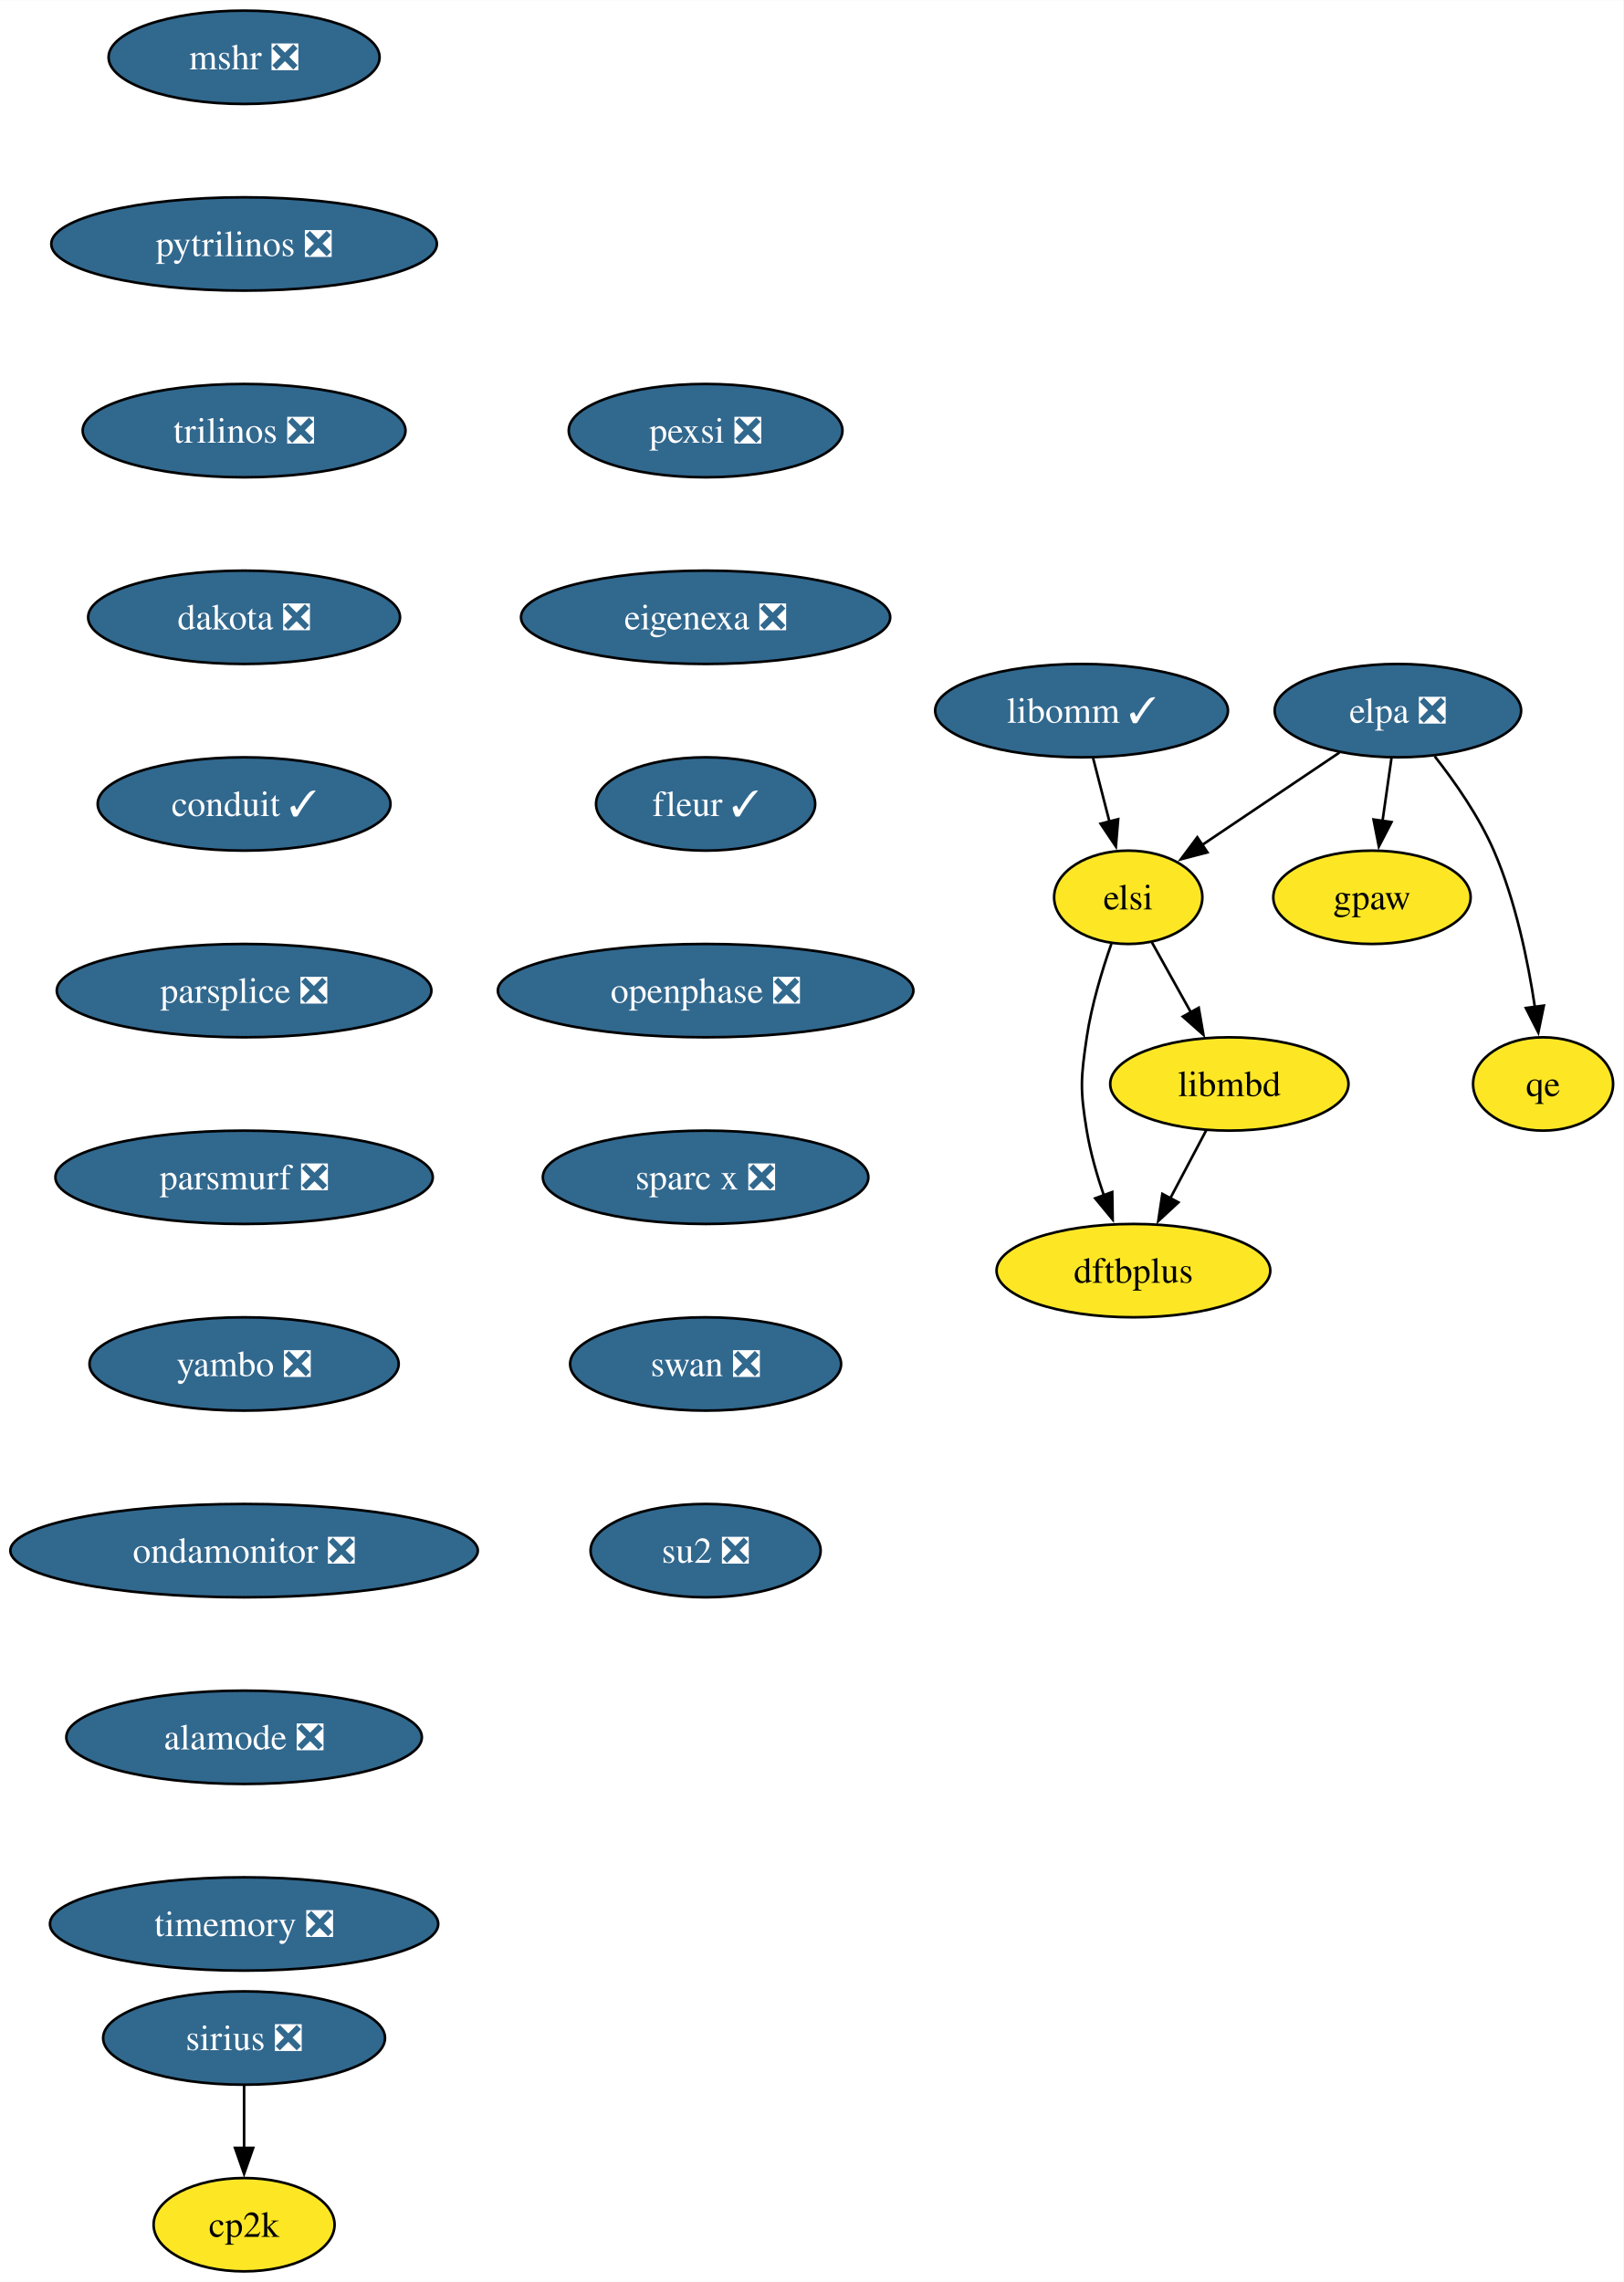
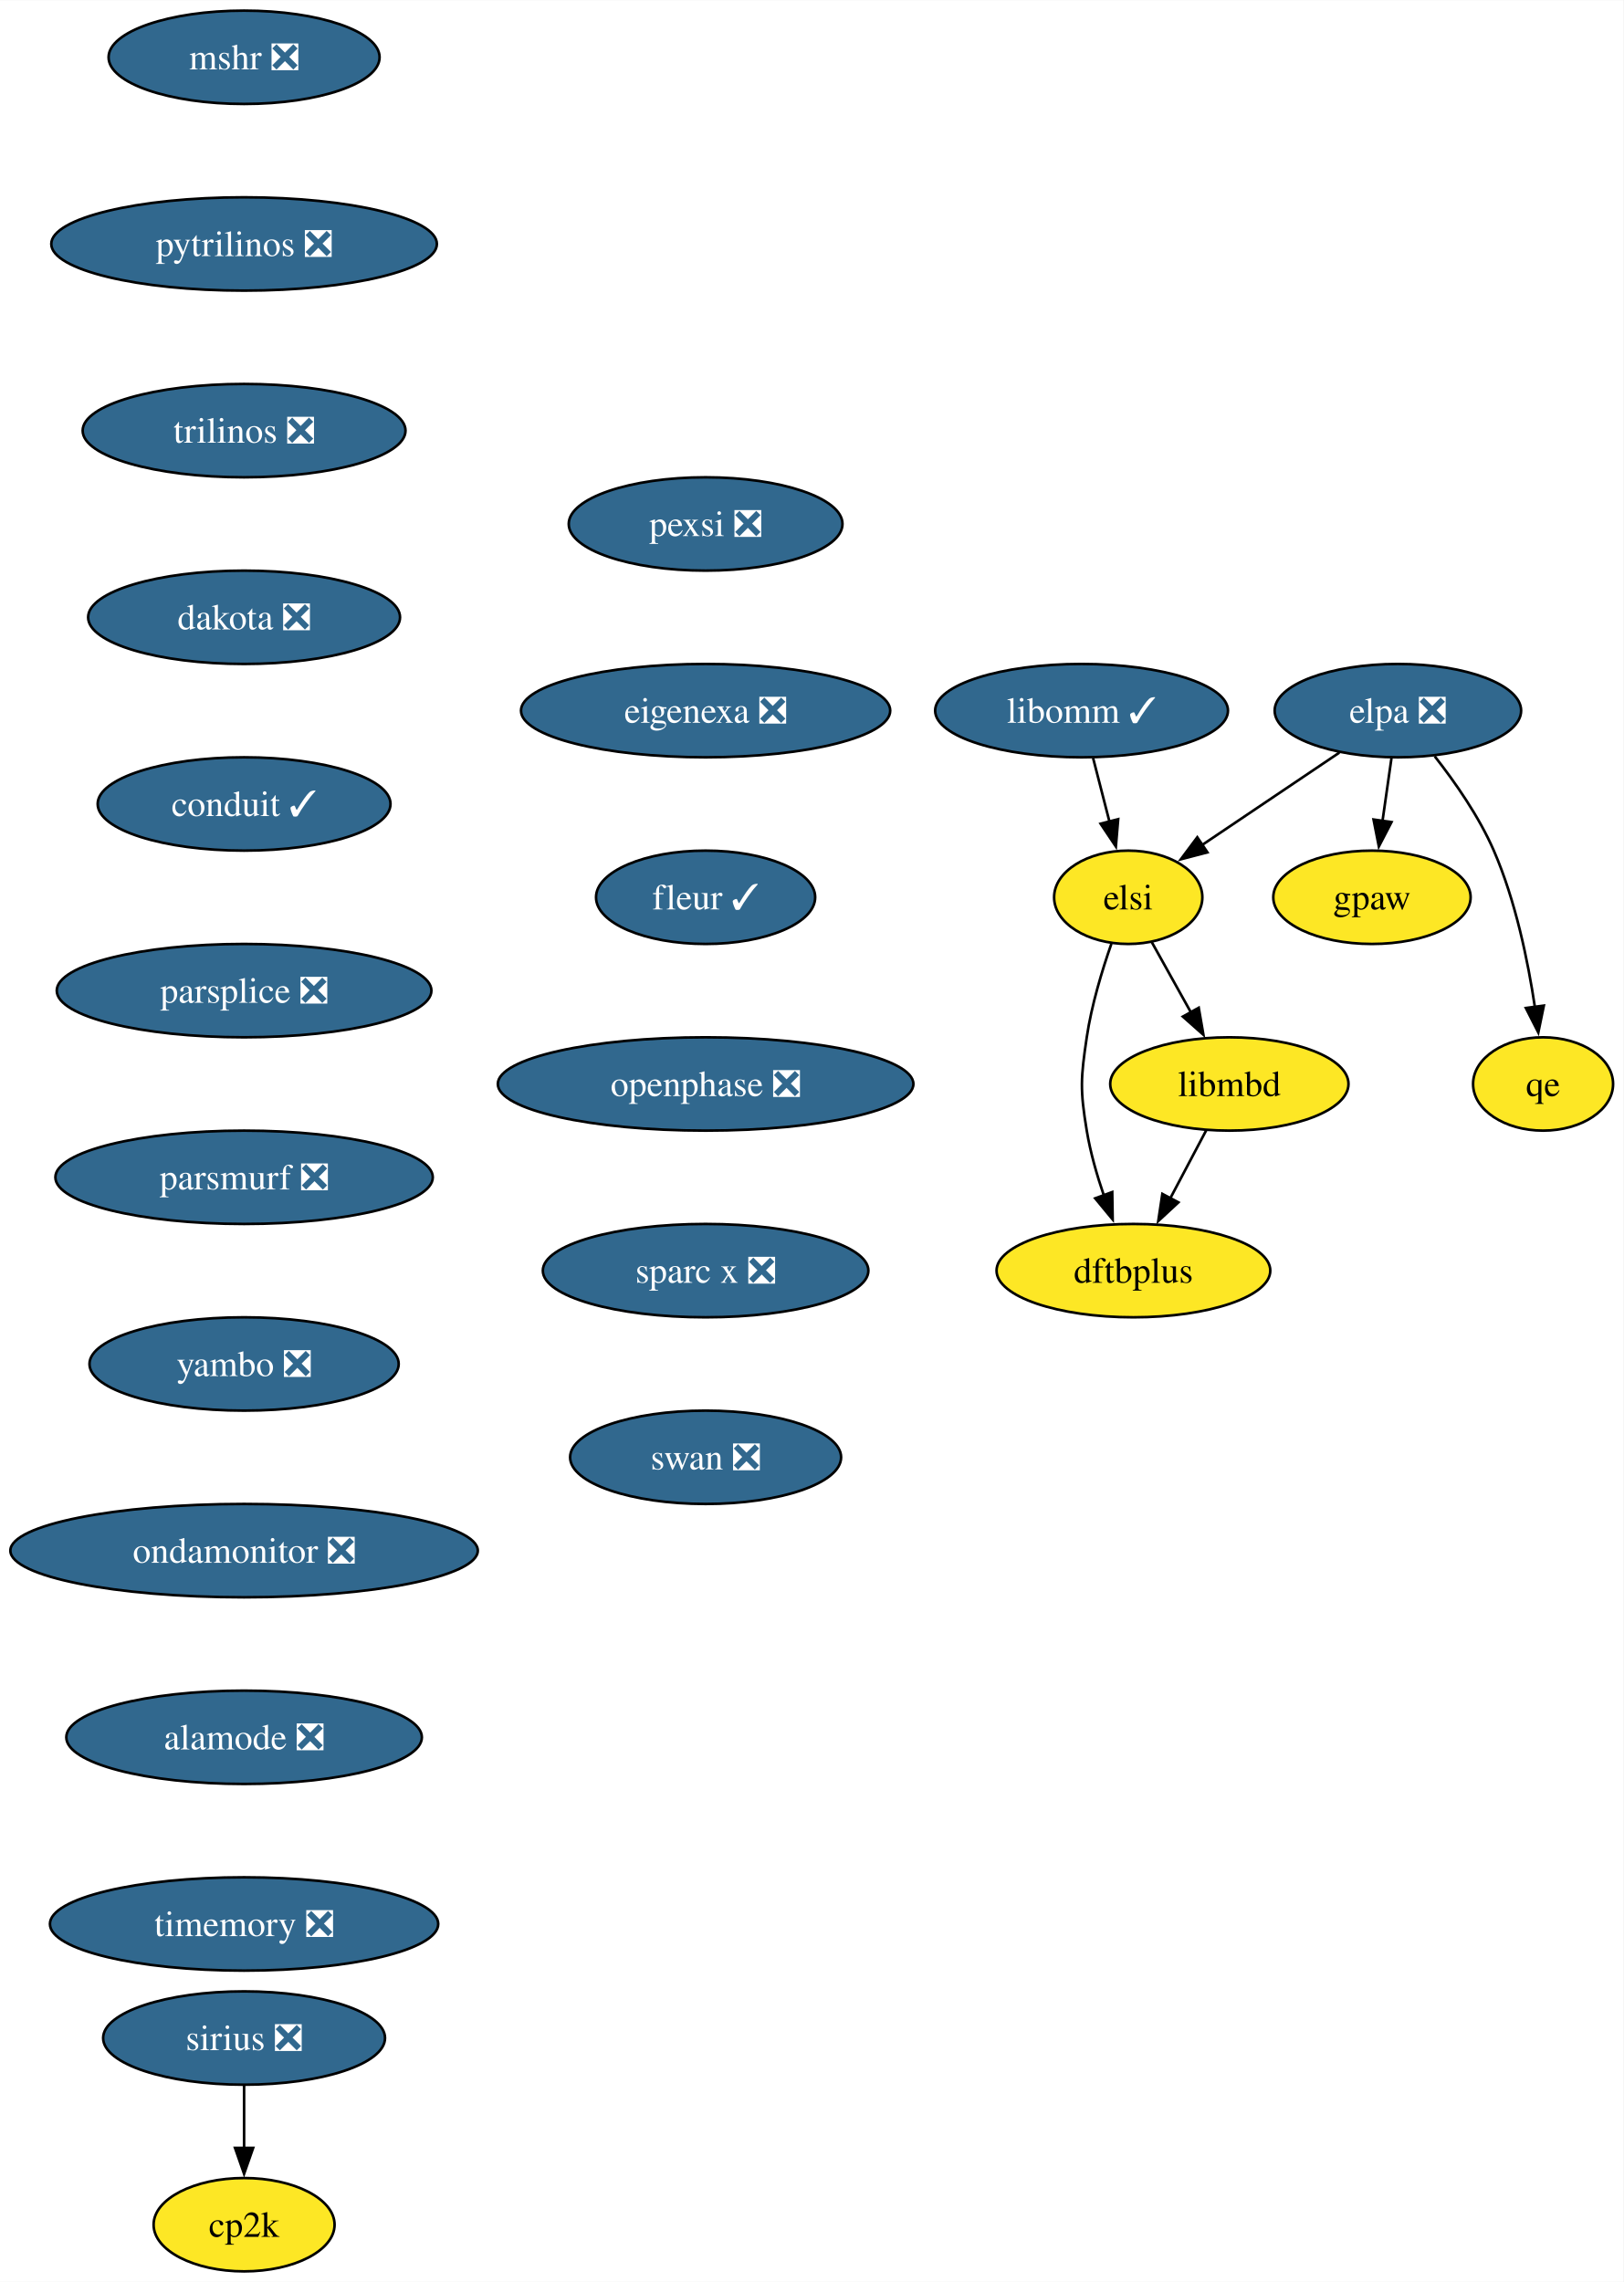
<svg xmlns="http://www.w3.org/2000/svg" xmlns:xlink="http://www.w3.org/1999/xlink" width="626pt" height="880pt" viewBox="0.00 0.00 626.14 880.00">
  <g id="graph0" class="graph" transform="scale(1 1) rotate(0) translate(4 876)">
    <polygon fill="white" stroke="none" points="-4,4 -4,-876 622.14,-876 622.14,4 -4,4" />
    <g id="node1" class="node">
      <g id="a_node1">
        <a xlink:href="https://github.com/conda-forge/mshr-feedstock/pull/37" xlink:title="mshr ❎">
          <ellipse fill="#31688e" stroke="black" cx="90.14" cy="-854" rx="52.26" ry="18" />
          <text text-anchor="middle" x="90.14" y="-849.33" font-family="Times,serif" font-size="14.00" fill="white">mshr ❎</text>
        </a>
      </g>
    </g>
    <g id="node2" class="node">
      <g id="a_node2">
        <a xlink:href="https://github.com/conda-forge/pytrilinos-feedstock/pull/56" xlink:title="pytrilinos ❎">
          <ellipse fill="#31688e" stroke="black" cx="90.14" cy="-782" rx="74.36" ry="18" />
          <text text-anchor="middle" x="90.14" y="-777.33" font-family="Times,serif" font-size="14.00" fill="white">pytrilinos ❎</text>
        </a>
      </g>
    </g>
    <g id="node3" class="node">
      <g id="a_node3">
        <a xlink:href="https://github.com/conda-forge/trilinos-feedstock/pull/47" xlink:title="trilinos ❎">
          <ellipse fill="#31688e" stroke="black" cx="90.14" cy="-710" rx="62.26" ry="18" />
          <text text-anchor="middle" x="90.14" y="-705.33" font-family="Times,serif" font-size="14.00" fill="white">trilinos ❎</text>
        </a>
      </g>
    </g>
    <g id="node4" class="node">
      <g id="a_node4">
        <a xlink:href="https://github.com/conda-forge/dakota-feedstock/pull/49" xlink:title="dakota ❎">
          <ellipse fill="#31688e" stroke="black" cx="90.14" cy="-638" rx="60.15" ry="18" />
          <text text-anchor="middle" x="90.14" y="-633.33" font-family="Times,serif" font-size="14.00" fill="white">dakota ❎</text>
        </a>
      </g>
    </g>
    <g id="node6" class="node">
      <g id="a_node6">
        <a xlink:href="https://github.com/conda-forge/conduit-feedstock/pull/46" xlink:title="conduit ✓">
          <ellipse fill="#31688e" stroke="black" cx="90.14" cy="-566" rx="56.47" ry="18" />
          <text text-anchor="middle" x="90.14" y="-561.33" font-family="Times,serif" font-size="14.00" fill="white">conduit ✓</text>
        </a>
      </g>
    </g>
    <g id="node5" class="node">
      <g id="a_node5">
        <a xlink:href="https://github.com/conda-forge/gpaw-feedstock" xlink:title="gpaw">
          <ellipse fill="#fde725" stroke="black" cx="525.14" cy="-530" rx="38.06" ry="18" />
          <text text-anchor="middle" x="525.14" y="-525.33" font-family="Times,serif" font-size="14.00">gpaw</text>
        </a>
      </g>
    </g>
    <g id="node8" class="node">
      <g id="a_node8">
        <a xlink:href="https://github.com/conda-forge/parsplice-feedstock/pull/13" xlink:title="parsplice ❎">
          <ellipse fill="#31688e" stroke="black" cx="90.14" cy="-494" rx="72.25" ry="18" />
          <text text-anchor="middle" x="90.14" y="-489.32" font-family="Times,serif" font-size="14.00" fill="white">parsplice ❎</text>
        </a>
      </g>
    </g>
    <g id="node7" class="node">
      <g id="a_node7">
        <a xlink:href="https://github.com/conda-forge/cp2k-feedstock" xlink:title="cp2k">
          <ellipse fill="#fde725" stroke="black" cx="90.14" cy="-18" rx="34.9" ry="18" />
          <text text-anchor="middle" x="90.14" y="-13.32" font-family="Times,serif" font-size="14.00">cp2k</text>
        </a>
      </g>
    </g>
    <g id="node9" class="node">
      <g id="a_node9">
        <a xlink:href="https://github.com/conda-forge/parsmurf-feedstock/pull/4" xlink:title="parsmurf ❎">
          <ellipse fill="#31688e" stroke="black" cx="90.14" cy="-422" rx="72.78" ry="18" />
          <text text-anchor="middle" x="90.14" y="-417.32" font-family="Times,serif" font-size="14.00" fill="white">parsmurf ❎</text>
        </a>
      </g>
    </g>
    <g id="node13" class="node">
      <g id="a_node13">
        <a xlink:href="https://github.com/conda-forge/yambo-feedstock/pull/30" xlink:title="yambo ❎">
          <ellipse fill="#31688e" stroke="black" cx="90.14" cy="-350" rx="59.63" ry="18" />
          <text text-anchor="middle" x="90.14" y="-345.32" font-family="Times,serif" font-size="14.00" fill="white">yambo ❎</text>
        </a>
      </g>
    </g>
    <g id="node10" class="node">
      <g id="a_node10">
        <a xlink:href="https://github.com/conda-forge/qe-feedstock" xlink:title="qe">
          <ellipse fill="#fde725" stroke="black" cx="591.14" cy="-458" rx="27" ry="18" />
          <text text-anchor="middle" x="591.14" y="-453.32" font-family="Times,serif" font-size="14.00">qe</text>
        </a>
      </g>
    </g>
    <g id="node11" class="node">
      <g id="a_node11">
        <a xlink:href="https://github.com/conda-forge/dftbplus-feedstock" xlink:title="dftbplus">
          <ellipse fill="#fde725" stroke="black" cx="433.14" cy="-386" rx="52.79" ry="18" />
          <text text-anchor="middle" x="433.14" y="-381.32" font-family="Times,serif" font-size="14.00">dftbplus</text>
        </a>
      </g>
    </g>
    <g id="node12" class="node">
      <g id="a_node12">
        <a xlink:href="https://github.com/conda-forge/libmbd-feedstock" xlink:title="libmbd">
          <ellipse fill="#fde725" stroke="black" cx="470.14" cy="-458" rx="45.95" ry="18" />
          <text text-anchor="middle" x="470.14" y="-453.32" font-family="Times,serif" font-size="14.00">libmbd</text>
        </a>
      </g>
    </g>
    <g id="edge7" class="edge">
      <path fill="none" stroke="black" d="M461.18,-440.05C457,-432.14 451.93,-422.54 447.25,-413.69" />
      <polygon fill="black" stroke="black" points="450.49,-412.33 442.72,-405.13 444.3,-415.6 450.49,-412.33" />
    </g>
    <g id="node15" class="node">
      <g id="a_node15">
        <a xlink:href="https://github.com/conda-forge/ondamonitor-feedstock/pull/12" xlink:title="ondamonitor ❎">
          <ellipse fill="#31688e" stroke="black" cx="90.14" cy="-278" rx="90.14" ry="18" />
          <text text-anchor="middle" x="90.14" y="-273.32" font-family="Times,serif" font-size="14.00" fill="white">ondamonitor ❎</text>
        </a>
      </g>
    </g>
    <g id="node14" class="node">
      <g id="a_node14">
        <a xlink:href="https://github.com/conda-forge/sirius-feedstock/pull/30" xlink:title="sirius ❎">
          <ellipse fill="#31688e" stroke="black" cx="90.14" cy="-90" rx="54.36" ry="18" />
          <text text-anchor="middle" x="90.14" y="-85.33" font-family="Times,serif" font-size="14.00" fill="white">sirius ❎</text>
        </a>
      </g>
    </g>
    <g id="edge9" class="edge">
      <path fill="none" stroke="black" d="M90.14,-71.7C90.14,-64.41 90.14,-55.73 90.14,-47.54" />
      <polygon fill="black" stroke="black" points="93.64,-47.62 90.14,-37.62 86.64,-47.62 93.64,-47.62" />
    </g>
    <g id="node16" class="node">
      <g id="a_node16">
        <a xlink:href="https://github.com/conda-forge/alamode-feedstock/pull/12" xlink:title="alamode ❎">
          <ellipse fill="#31688e" stroke="black" cx="90.14" cy="-206" rx="68.57" ry="18" />
          <text text-anchor="middle" x="90.14" y="-201.33" font-family="Times,serif" font-size="14.00" fill="white">alamode ❎</text>
        </a>
      </g>
    </g>
    <g id="node17" class="node">
      <g id="a_node17">
        <a xlink:href="https://github.com/conda-forge/timemory-feedstock/pull/20" xlink:title="timemory ❎">
          <ellipse fill="#31688e" stroke="black" cx="90.14" cy="-134" rx="74.88" ry="18" />
          <text text-anchor="middle" x="90.14" y="-129.32" font-family="Times,serif" font-size="14.00" fill="white">timemory ❎</text>
        </a>
      </g>
    </g>
    <g id="node18" class="node">
      <g id="a_node18">
        <a xlink:href="https://github.com/conda-forge/elpa-feedstock/pull/26" xlink:title="elpa ❎">
          <ellipse fill="#31688e" stroke="black" cx="535.14" cy="-602" rx="47.53" ry="18" />
          <text text-anchor="middle" x="535.14" y="-597.33" font-family="Times,serif" font-size="14.00" fill="white">elpa ❎</text>
        </a>
      </g>
    </g>
    <g id="edge13" class="edge">
      <path fill="none" stroke="black" d="M532.67,-583.7C531.61,-576.32 530.36,-567.52 529.18,-559.25" />
      <polygon fill="black" stroke="black" points="532.68,-559.01 527.8,-549.6 525.75,-560 532.68,-559.01" />
    </g>
    <g id="edge14" class="edge">
      <path fill="none" stroke="black" d="M549.35,-584.38C557.17,-574.42 566.42,-561.17 572.14,-548 580.52,-528.72 585.32,-505.43 588,-487.52" />
      <polygon fill="black" stroke="black" points="591.44,-488.23 589.3,-477.85 584.5,-487.3 591.44,-488.23" />
    </g>
    <g id="node19" class="node">
      <g id="a_node19">
        <a xlink:href="https://github.com/conda-forge/elsi-feedstock" xlink:title="elsi">
          <ellipse fill="#fde725" stroke="black" cx="431.14" cy="-530" rx="28.59" ry="18" />
          <text text-anchor="middle" x="431.14" y="-525.33" font-family="Times,serif" font-size="14.00">elsi</text>
        </a>
      </g>
    </g>
    <g id="edge15" class="edge">
      <path fill="none" stroke="black" d="M512.57,-585.81C496.99,-575.32 476.15,-561.3 459.46,-550.06" />
      <polygon fill="black" stroke="black" points="461.68,-547.34 451.43,-544.66 457.77,-553.15 461.68,-547.34" />
    </g>
    <g id="edge16" class="edge">
      <path fill="none" stroke="black" d="M424.65,-512.1C421.06,-501.84 416.97,-488.36 415.14,-476 412.8,-460.17 412.53,-455.79 415.14,-440 416.52,-431.66 419.04,-422.87 421.77,-414.89" />
      <polygon fill="black" stroke="black" points="424.97,-416.31 425.14,-405.72 418.4,-413.89 424.97,-416.31" />
    </g>
    <g id="edge17" class="edge">
      <path fill="none" stroke="black" d="M440.19,-512.76C444.7,-504.67 450.27,-494.66 455.38,-485.49" />
      <polygon fill="black" stroke="black" points="458.33,-487.39 460.14,-476.96 452.21,-483.99 458.33,-487.39" />
    </g>
    <g id="node20" class="node">
      <g id="a_node20">
        <a xlink:href="https://github.com/conda-forge/libomm-feedstock/pull/5" xlink:title="libomm ✓">
          <ellipse fill="#31688e" stroke="black" cx="413.14" cy="-602" rx="56.47" ry="18" />
          <text text-anchor="middle" x="413.14" y="-597.33" font-family="Times,serif" font-size="14.00" fill="white">libomm ✓</text>
        </a>
      </g>
    </g>
    <g id="edge18" class="edge">
      <path fill="none" stroke="black" d="M417.59,-583.7C419.49,-576.32 421.75,-567.52 423.88,-559.25" />
      <polygon fill="black" stroke="black" points="427.26,-560.13 426.37,-549.57 420.48,-558.38 427.26,-560.13" />
    </g>
    <g id="node21" class="node">
      <g id="a_node21">
        <a xlink:href="https://github.com/conda-forge/pexsi-feedstock/pull/10" xlink:title="pexsi ❎">
-           <ellipse fill="#31688e" stroke="black" cx="268.14" cy="-710" rx="52.79" ry="18" />
-           <text text-anchor="middle" x="268.14" y="-705.33" font-family="Times,serif" font-size="14.00" fill="white">pexsi ❎</text>
+           <ellipse fill="#31688e" stroke="black" cx="268.14" cy="-674" rx="52.79" ry="18" />
+           <text text-anchor="middle" x="268.14" y="-669.33" font-family="Times,serif" font-size="14.00" fill="white">pexsi ❎</text>
        </a>
      </g>
    </g>
    <g id="node22" class="node">
      <g id="a_node22">
        <a xlink:href="https://github.com/conda-forge/eigenexa-feedstock/pull/3" xlink:title="eigenexa ❎">
-           <ellipse fill="#31688e" stroke="black" cx="268.14" cy="-638" rx="71.2" ry="18" />
-           <text text-anchor="middle" x="268.14" y="-633.33" font-family="Times,serif" font-size="14.00" fill="white">eigenexa ❎</text>
+           <ellipse fill="#31688e" stroke="black" cx="268.14" cy="-602" rx="71.2" ry="18" />
+           <text text-anchor="middle" x="268.14" y="-597.33" font-family="Times,serif" font-size="14.00" fill="white">eigenexa ❎</text>
        </a>
      </g>
    </g>
    <g id="node23" class="node">
      <g id="a_node23">
        <a xlink:href="https://github.com/conda-forge/fleur-feedstock/pull/19" xlink:title="fleur ✓">
-           <ellipse fill="#31688e" stroke="black" cx="268.14" cy="-566" rx="42.26" ry="18" />
-           <text text-anchor="middle" x="268.14" y="-561.33" font-family="Times,serif" font-size="14.00" fill="white">fleur ✓</text>
+           <ellipse fill="#31688e" stroke="black" cx="268.14" cy="-530" rx="42.26" ry="18" />
+           <text text-anchor="middle" x="268.14" y="-525.33" font-family="Times,serif" font-size="14.00" fill="white">fleur ✓</text>
        </a>
      </g>
    </g>
    <g id="node24" class="node">
      <g id="a_node24">
        <a xlink:href="https://github.com/conda-forge/openphase-feedstock/pull/2" xlink:title="openphase ❎">
-           <ellipse fill="#31688e" stroke="black" cx="268.14" cy="-494" rx="80.14" ry="18" />
-           <text text-anchor="middle" x="268.14" y="-489.32" font-family="Times,serif" font-size="14.00" fill="white">openphase ❎</text>
+           <ellipse fill="#31688e" stroke="black" cx="268.14" cy="-458" rx="80.14" ry="18" />
+           <text text-anchor="middle" x="268.14" y="-453.32" font-family="Times,serif" font-size="14.00" fill="white">openphase ❎</text>
        </a>
      </g>
    </g>
    <g id="node25" class="node">
      <g id="a_node25">
        <a xlink:href="https://github.com/conda-forge/sparc-x-feedstock/pull/9" xlink:title="sparc x ❎">
-           <ellipse fill="#31688e" stroke="black" cx="268.14" cy="-422" rx="62.78" ry="18" />
-           <text text-anchor="middle" x="268.14" y="-417.32" font-family="Times,serif" font-size="14.00" fill="white">sparc x ❎</text>
+           <ellipse fill="#31688e" stroke="black" cx="268.14" cy="-386" rx="62.78" ry="18" />
+           <text text-anchor="middle" x="268.14" y="-381.32" font-family="Times,serif" font-size="14.00" fill="white">sparc x ❎</text>
        </a>
      </g>
    </g>
    <g id="node26" class="node">
      <g id="a_node26">
        <a xlink:href="https://github.com/conda-forge/swan-feedstock/pull/3" xlink:title="swan ❎">
-           <ellipse fill="#31688e" stroke="black" cx="268.14" cy="-350" rx="52.26" ry="18" />
-           <text text-anchor="middle" x="268.14" y="-345.32" font-family="Times,serif" font-size="14.00" fill="white">swan ❎</text>
-         </a>
-       </g>
-     </g>
-     <g id="node27" class="node">
-       <g id="a_node27">
-         <a xlink:href="https://github.com/conda-forge/su2-feedstock/pull/11" xlink:title="su2 ❎">
-           <ellipse fill="#31688e" stroke="black" cx="268.14" cy="-278" rx="44.37" ry="18" />
-           <text text-anchor="middle" x="268.14" y="-273.32" font-family="Times,serif" font-size="14.00" fill="white">su2 ❎</text>
+           <ellipse fill="#31688e" stroke="black" cx="268.14" cy="-314" rx="52.26" ry="18" />
+           <text text-anchor="middle" x="268.14" y="-309.32" font-family="Times,serif" font-size="14.00" fill="white">swan ❎</text>
        </a>
      </g>
    </g>
  </g>
</svg>
